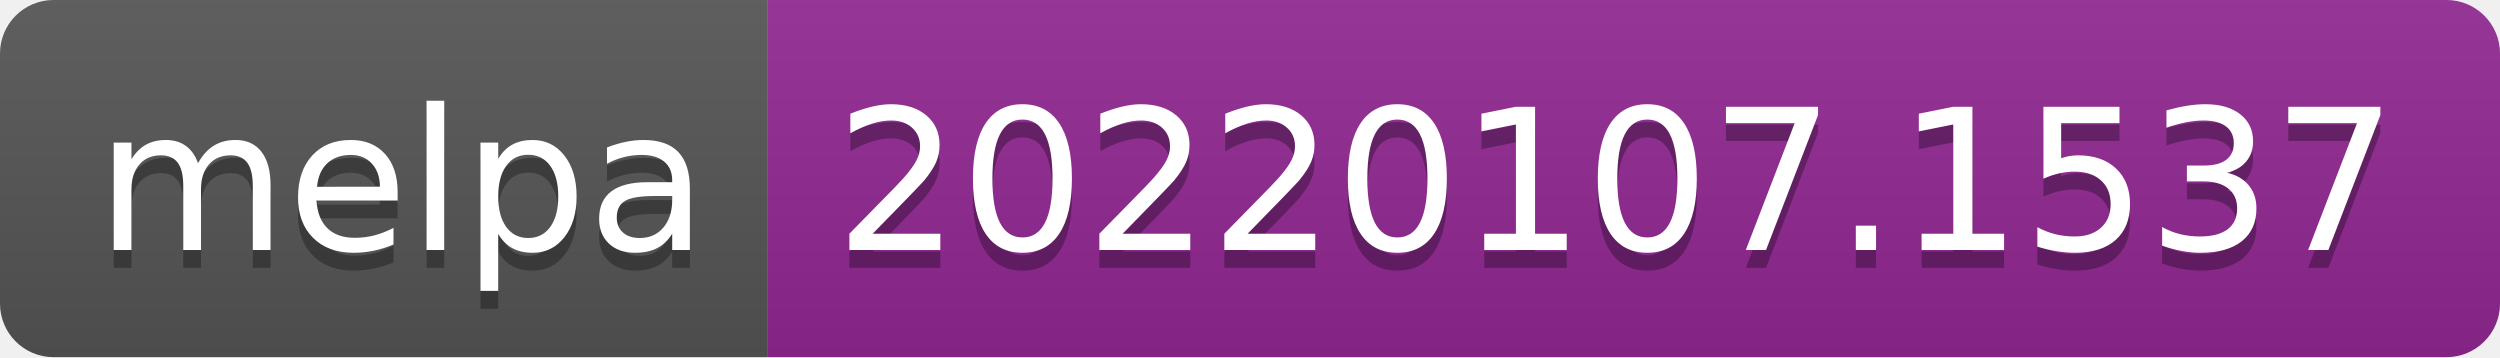
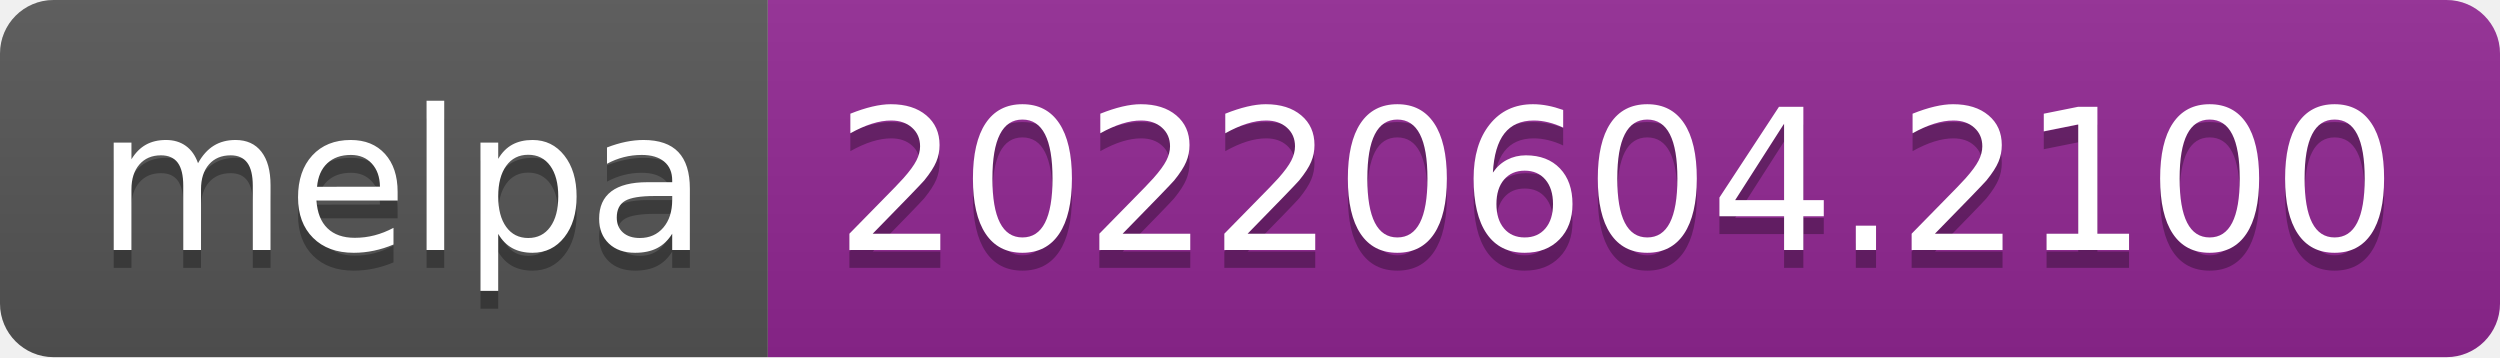
- <svg xmlns="http://www.w3.org/2000/svg" width="140" height="20" role="img" aria-label="melpa: 20220107.1537">
+ <svg xmlns="http://www.w3.org/2000/svg" width="140" height="20" role="img" aria-label="melpa: 20220604.2100">
  <linearGradient id="s" x2="0" y2="100%">
    <stop offset="0" stop-color="#bbb" stop-opacity=".1" />
    <stop offset="1" stop-opacity=".1" />
  </linearGradient>
  <clipPath id="r">
    <rect width="140" height="20" rx="3" fill="#fff" />
  </clipPath>
  <g clip-path="url(#r)">
    <rect width="43" height="20" fill="#555" />
    <rect x="43" width="97" height="20" fill="#922793" />
    <rect width="140" height="20" fill="url(#s)" />
  </g>
  <g fill="#fff" text-anchor="middle" font-family="Verdana,Geneva,DejaVu Sans,sans-serif" text-rendering="geometricPrecision" font-size="110">
    <text aria-hidden="true" x="225" y="150" fill="#010101" fill-opacity=".3" transform="scale(.1)" textLength="330">melpa</text>
    <text x="225" y="140" transform="scale(.1)" fill="#fff" textLength="330">melpa</text>
-     <text aria-hidden="true" x="905" y="150" fill="#010101" fill-opacity=".3" transform="scale(.1)" textLength="870">20220107.1537</text>
-     <text x="905" y="140" transform="scale(.1)" fill="#fff" textLength="870">20220107.1537</text>
+     <text aria-hidden="true" x="905" y="150" fill="#010101" fill-opacity=".3" transform="scale(.1)" textLength="870">20220604.2100</text>
+     <text x="905" y="140" transform="scale(.1)" fill="#fff" textLength="870">20220604.2100</text>
  </g>
</svg>
